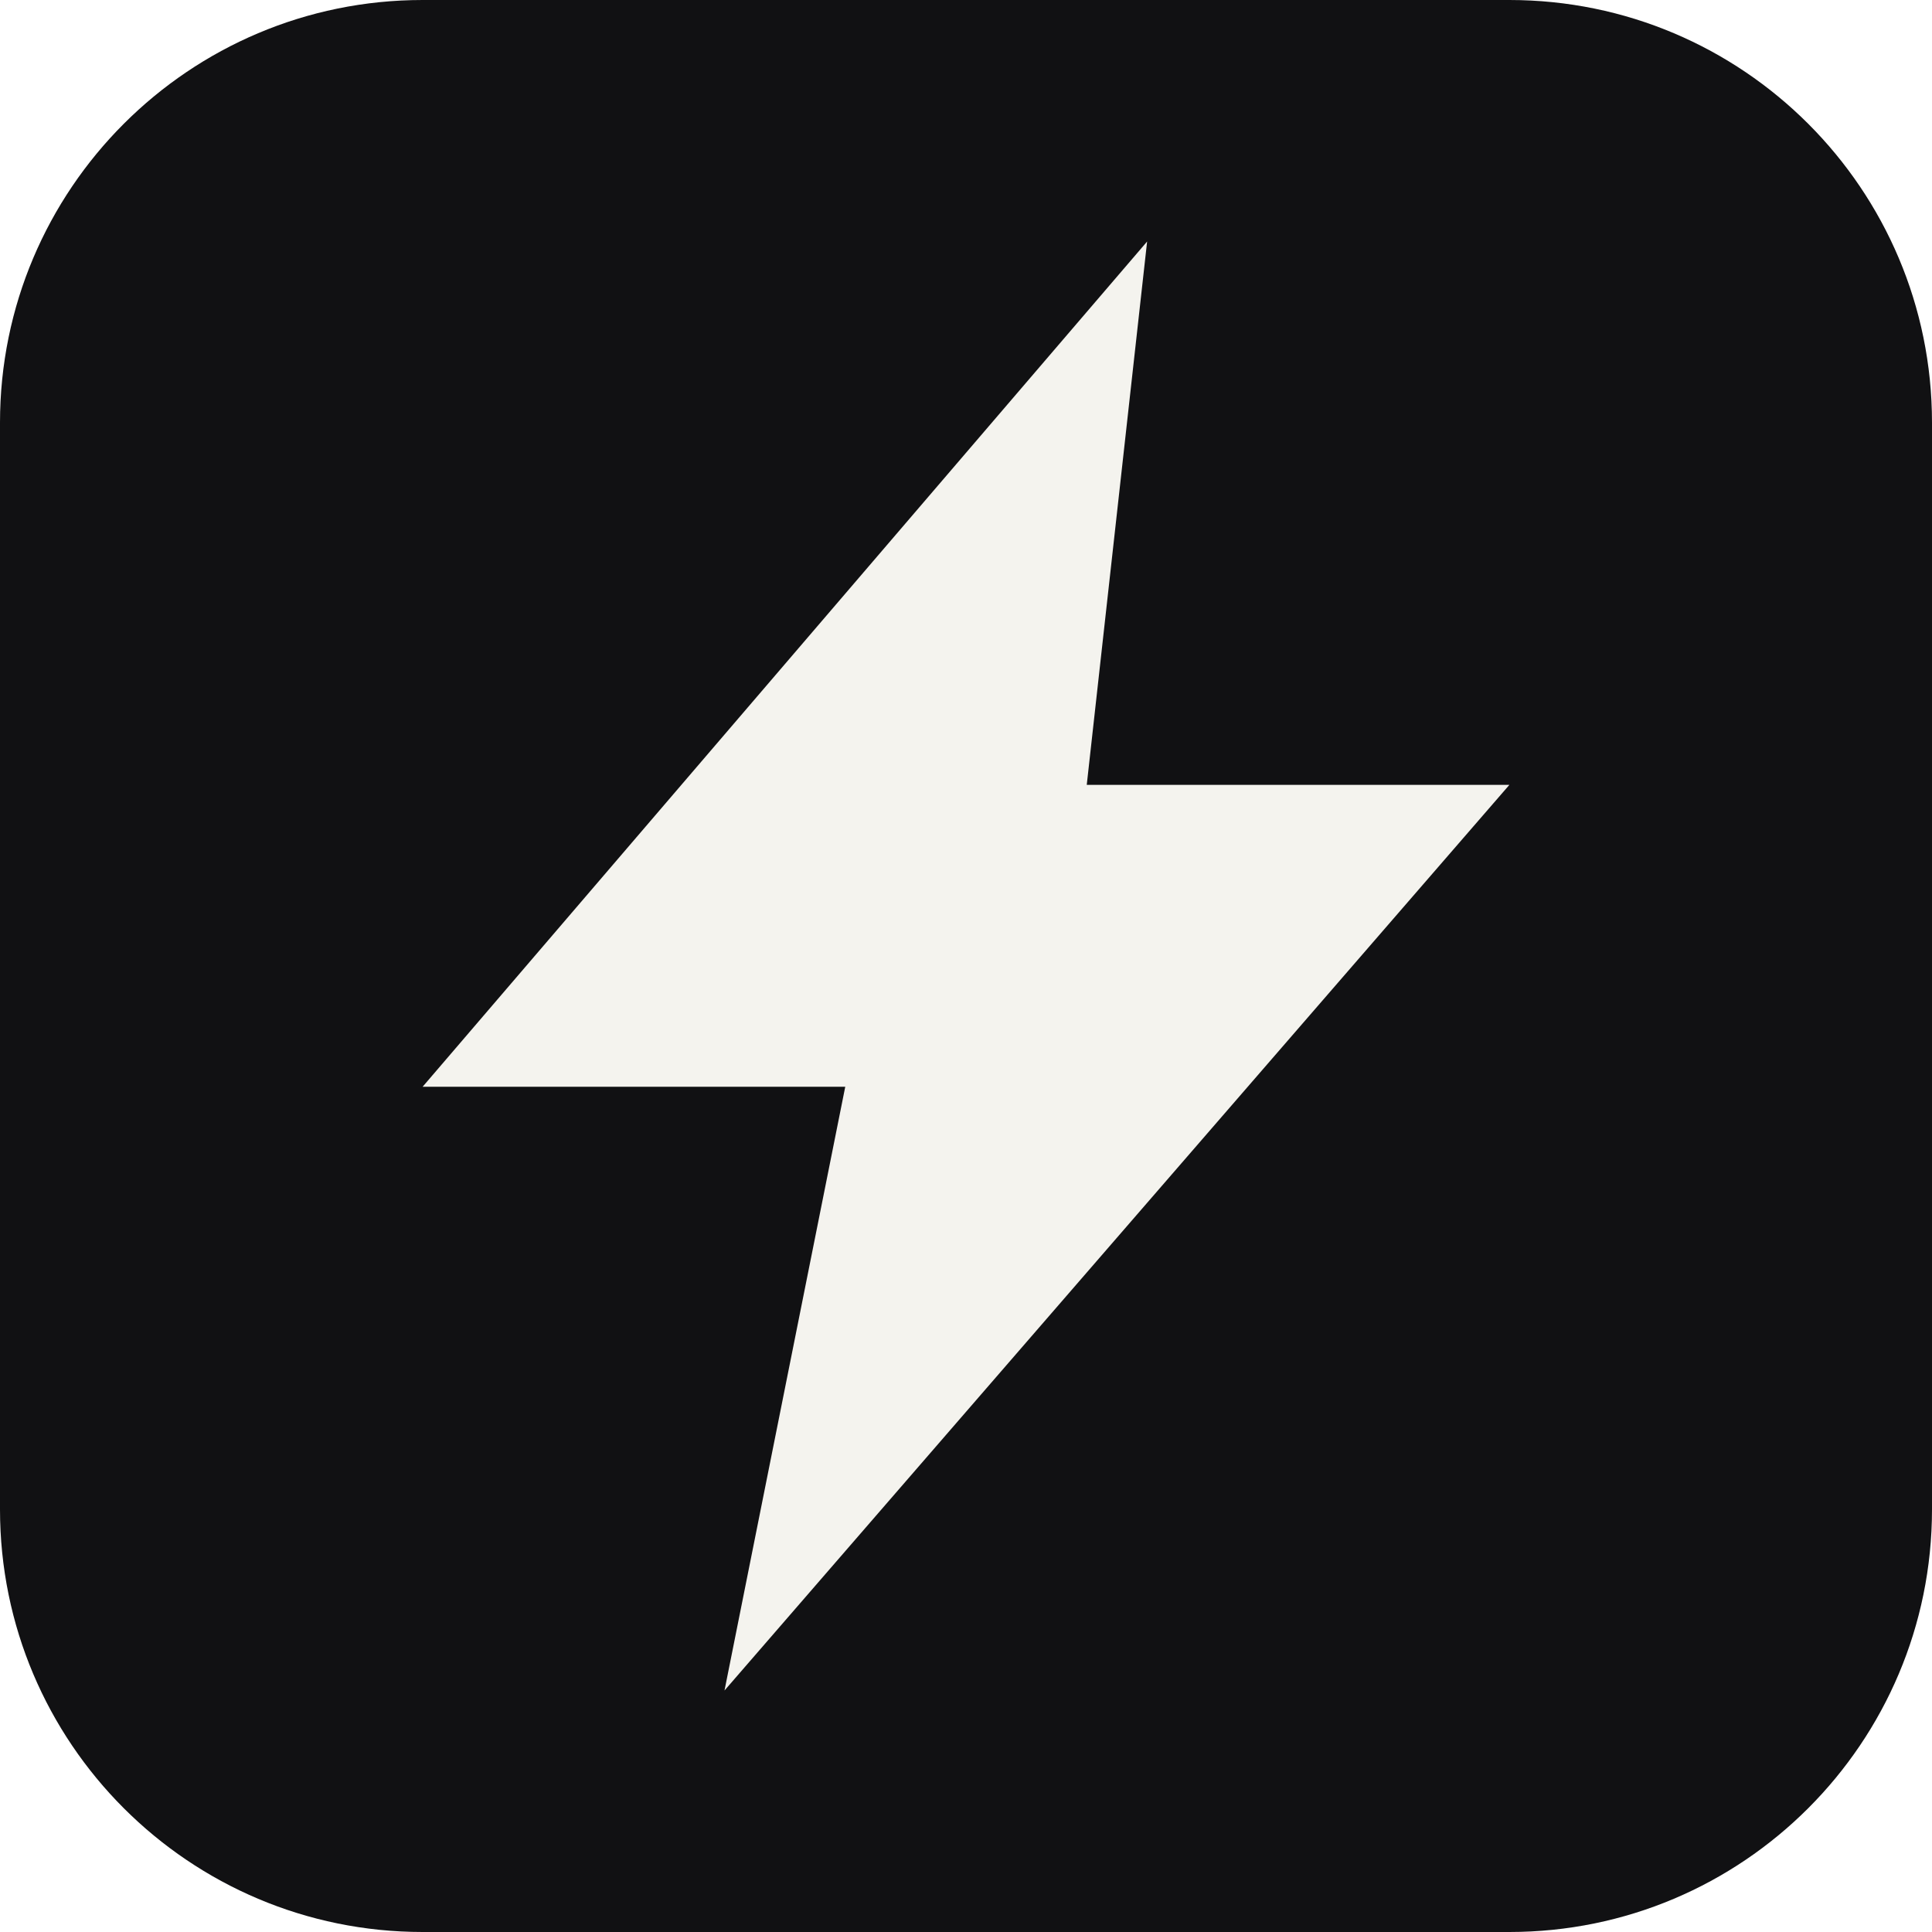
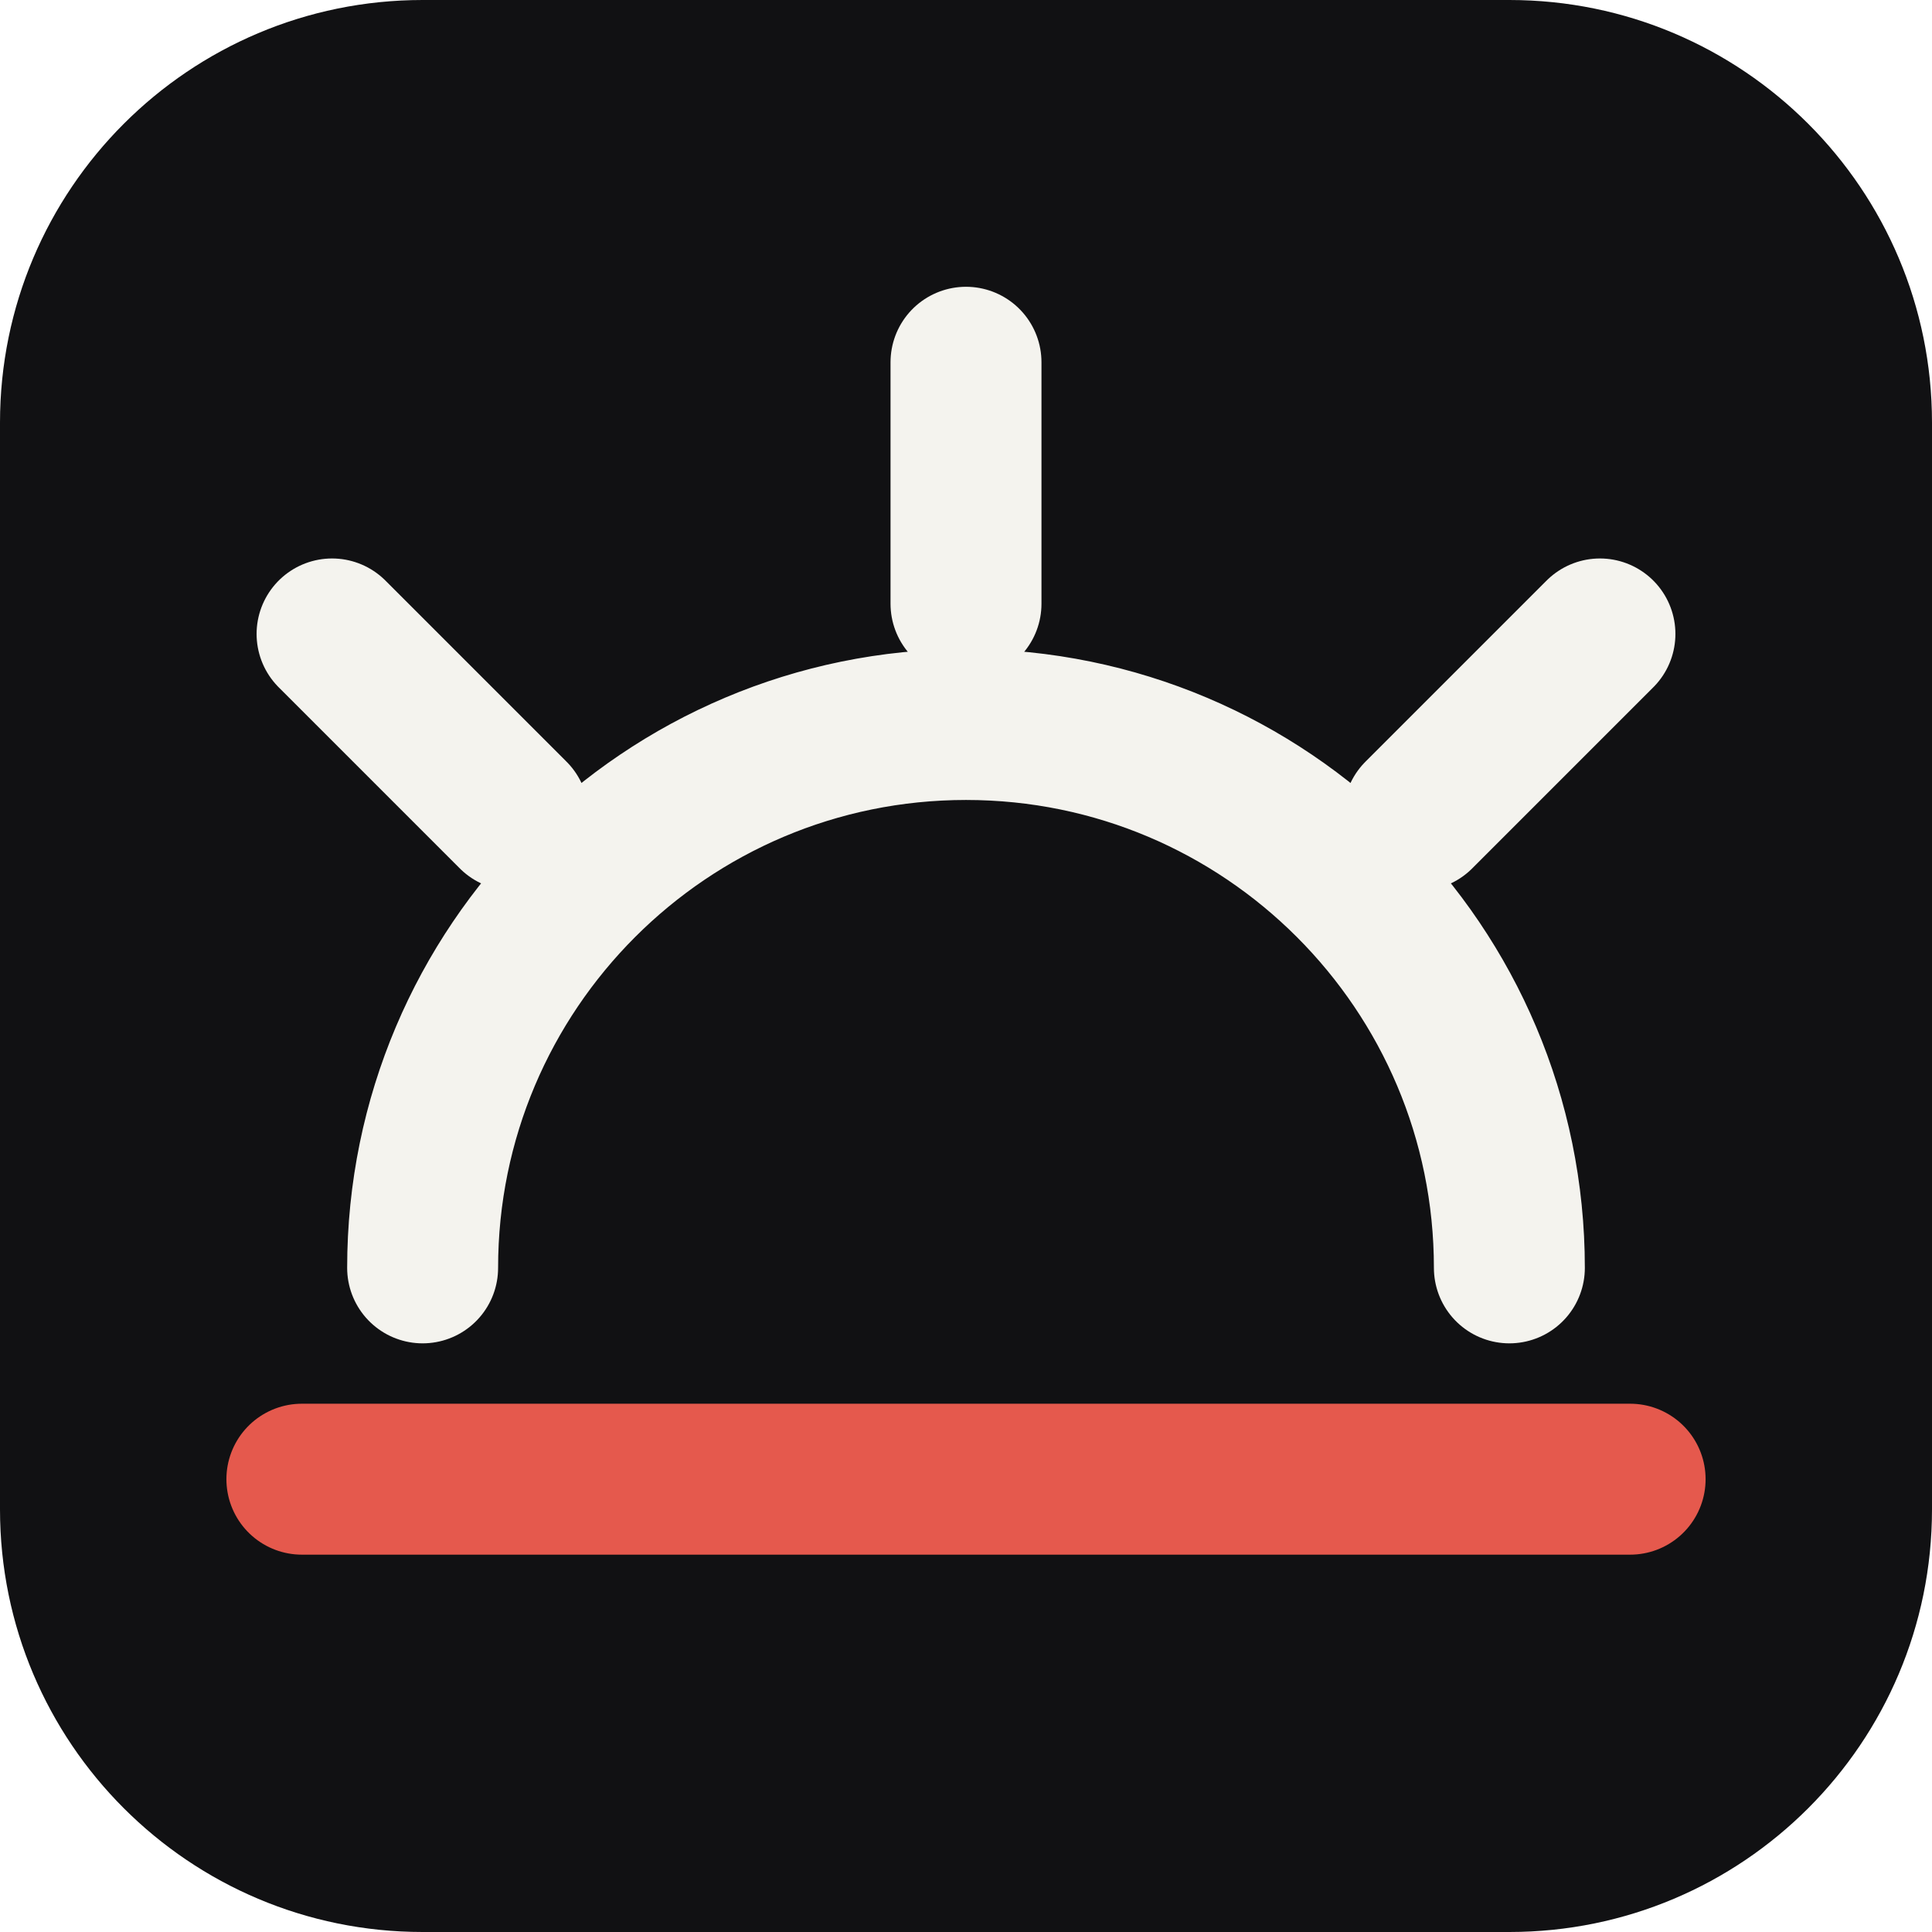
<svg xmlns="http://www.w3.org/2000/svg" viewBox="0 0 64 64">
  <rect width="64" height="64" rx="14" fill="#111113" />
-   <path d="M38 8 14 36h14l-4 20 26-30H36z" fill="#f4f3ee" />
+   <g fill="none" stroke-linecap="round" stroke-width="5">
+     <path d="M14 42a18 18 0 0 1 36 0M32 20V12M17 27l-6-6M47 27l6-6" stroke="#f4f3ee" />
+     <path d="M10 49h44" stroke="#e5594d" />
+   </g>
</svg>
